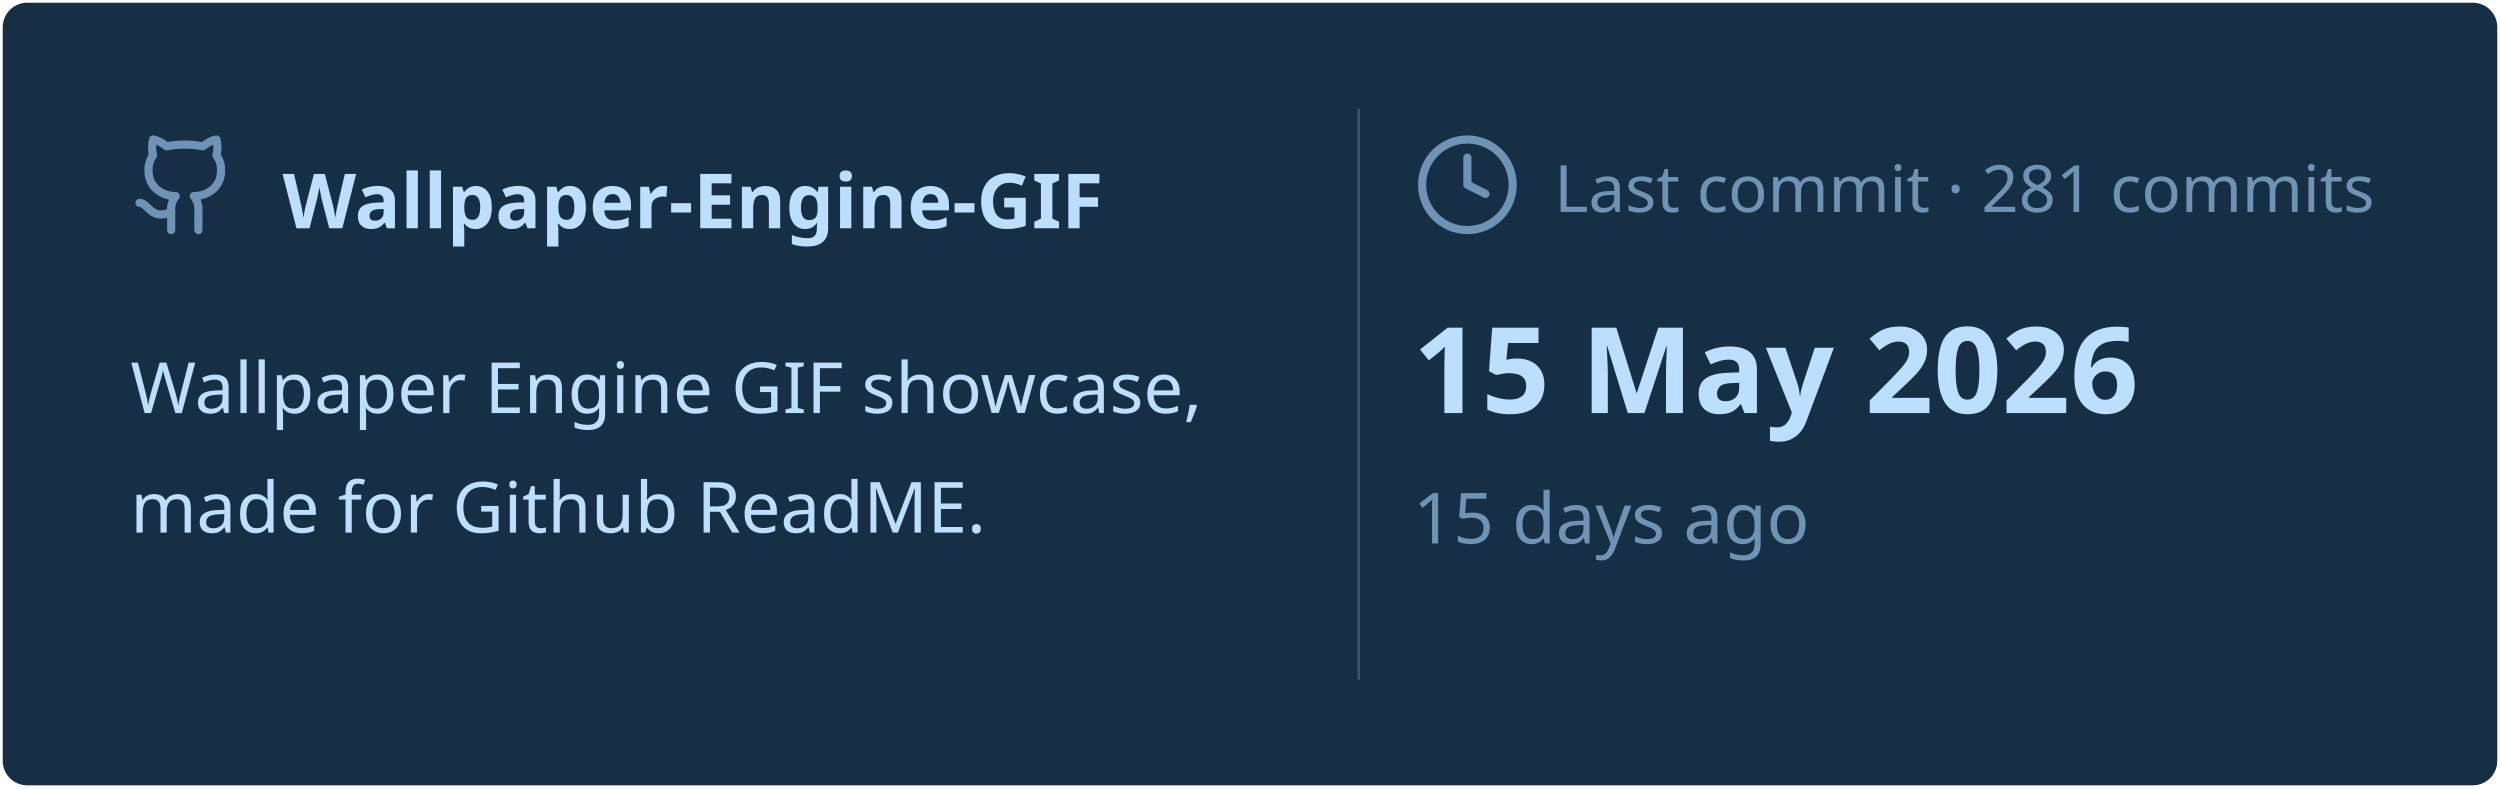
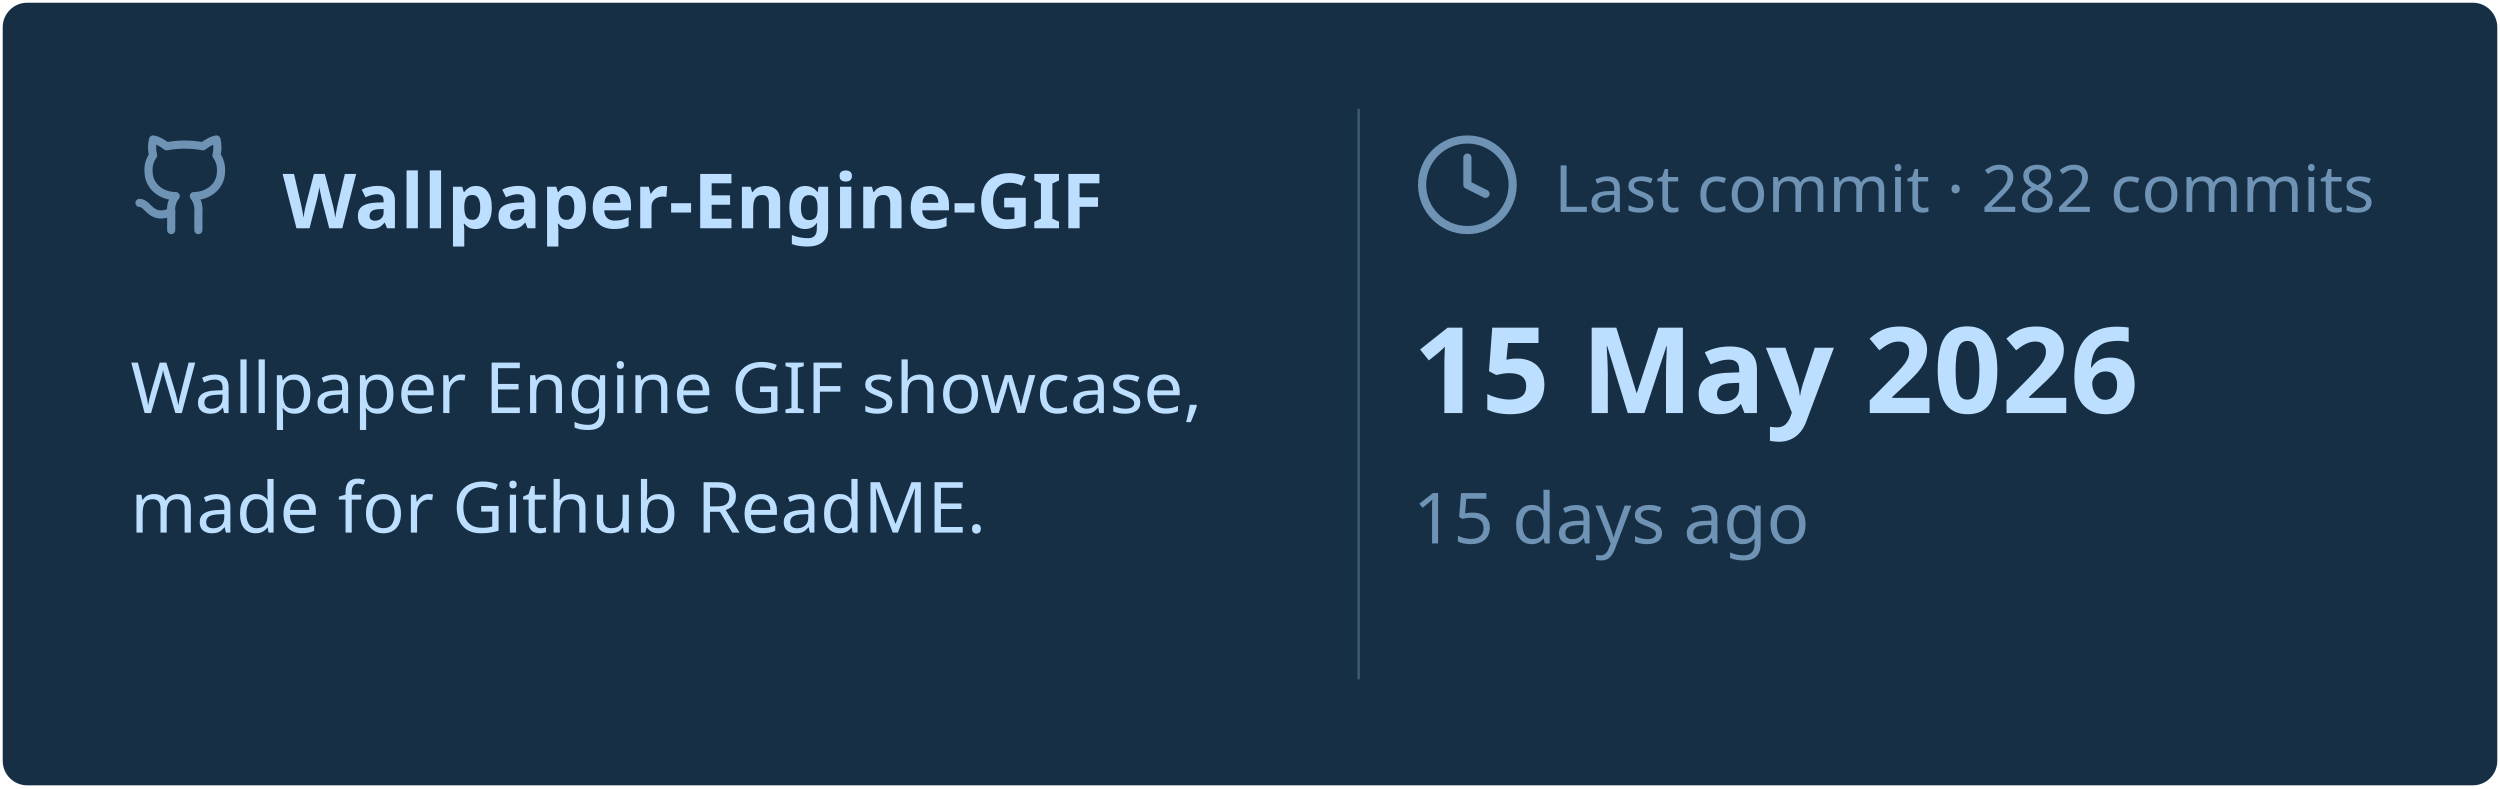
<svg xmlns="http://www.w3.org/2000/svg" viewBox="0 0 460 145" width="460px" height="145px">
  <rect stroke="#000000" stroke-opacity="0" fill="#172F45" rx="4.5" x="0.5" y="0.5" width="459" height="144" />
  <g transform="translate(24, 42)">
    <svg x="0" y="-18" width="20" height="20" viewBox="0 0 24 24" fill="none" stroke="#6E93B5" stroke-width="1.8" stroke-linecap="round" stroke-linejoin="round">
      <path d="M15 22v-4a4.8 4.8 0 0 0-1-3.5c3 0 6-2 6-5.5.08-1.25-.27-2.48-1-3.5.28-1.15.28-2.35 0-3.5 0 0-1 0-3 1.5-2.64-.5-5.36-.5-8 0C6 2 5 2 5 2c-.3 1.15-.3 2.35 0 3.5A5.403 5.403 0 0 0 4 9c0 3.5 3 5.5 6 5.5-.39.49-.68 1.05-.85 1.65-.17.6-.22 1.23-.15 1.85v4" />
      <path d="M9 18c-4.51 2-5-2-7-2" />
    </svg>
    <text x="28" y="0" font-family="&quot;Segoe UI&quot;, Ubuntu, sans-serif" font-size="14" font-weight="700" fill="#BDDFFF">Wallpaper-Engine-GIF</text>
  </g>
  <text x="24" y="76" font-family="&quot;Segoe UI&quot;, Ubuntu, sans-serif" font-size="13" font-weight="400" fill="#BDDFFF">Wallpaper Engine GIF showcase,</text>
  <text x="24" y="98" font-family="&quot;Segoe UI&quot;, Ubuntu, sans-serif" font-size="13" font-weight="400" fill="#BDDFFF">made for Github ReadME.</text>
  <line x1="250" y1="20" x2="250" y2="125" stroke="#6E93B5" stroke-width="0.5" stroke-opacity="0.4" />
  <svg x="260" y="24" width="20" height="20" viewBox="0 0 24 24" fill="none" stroke="#6E93B5" stroke-width="1.8" stroke-linecap="round" stroke-linejoin="round">
    <circle cx="12" cy="12" r="10" />
    <polyline points="12 6 12 12 16 14" />
  </svg>
-   <text x="286" y="39" font-family="&quot;Segoe UI&quot;, Ubuntu, sans-serif" font-size="12" font-weight="400" fill="#6E93B5">Last commit · 281 commits</text>
+   <text x="286" y="39" font-family="&quot;Segoe UI&quot;, Ubuntu, sans-serif" font-size="12" font-weight="400" fill="#6E93B5">Last commit · 282 commits</text>
  <text x="260" y="76" font-family="&quot;Segoe UI&quot;, Ubuntu, sans-serif" font-size="22" font-weight="700" fill="#BDDFFF">15 May 2026</text>
  <text x="260" y="100" font-family="&quot;Segoe UI&quot;, Ubuntu, sans-serif" font-size="13" font-weight="400" fill="#6E93B5">15 days ago</text>
</svg>
